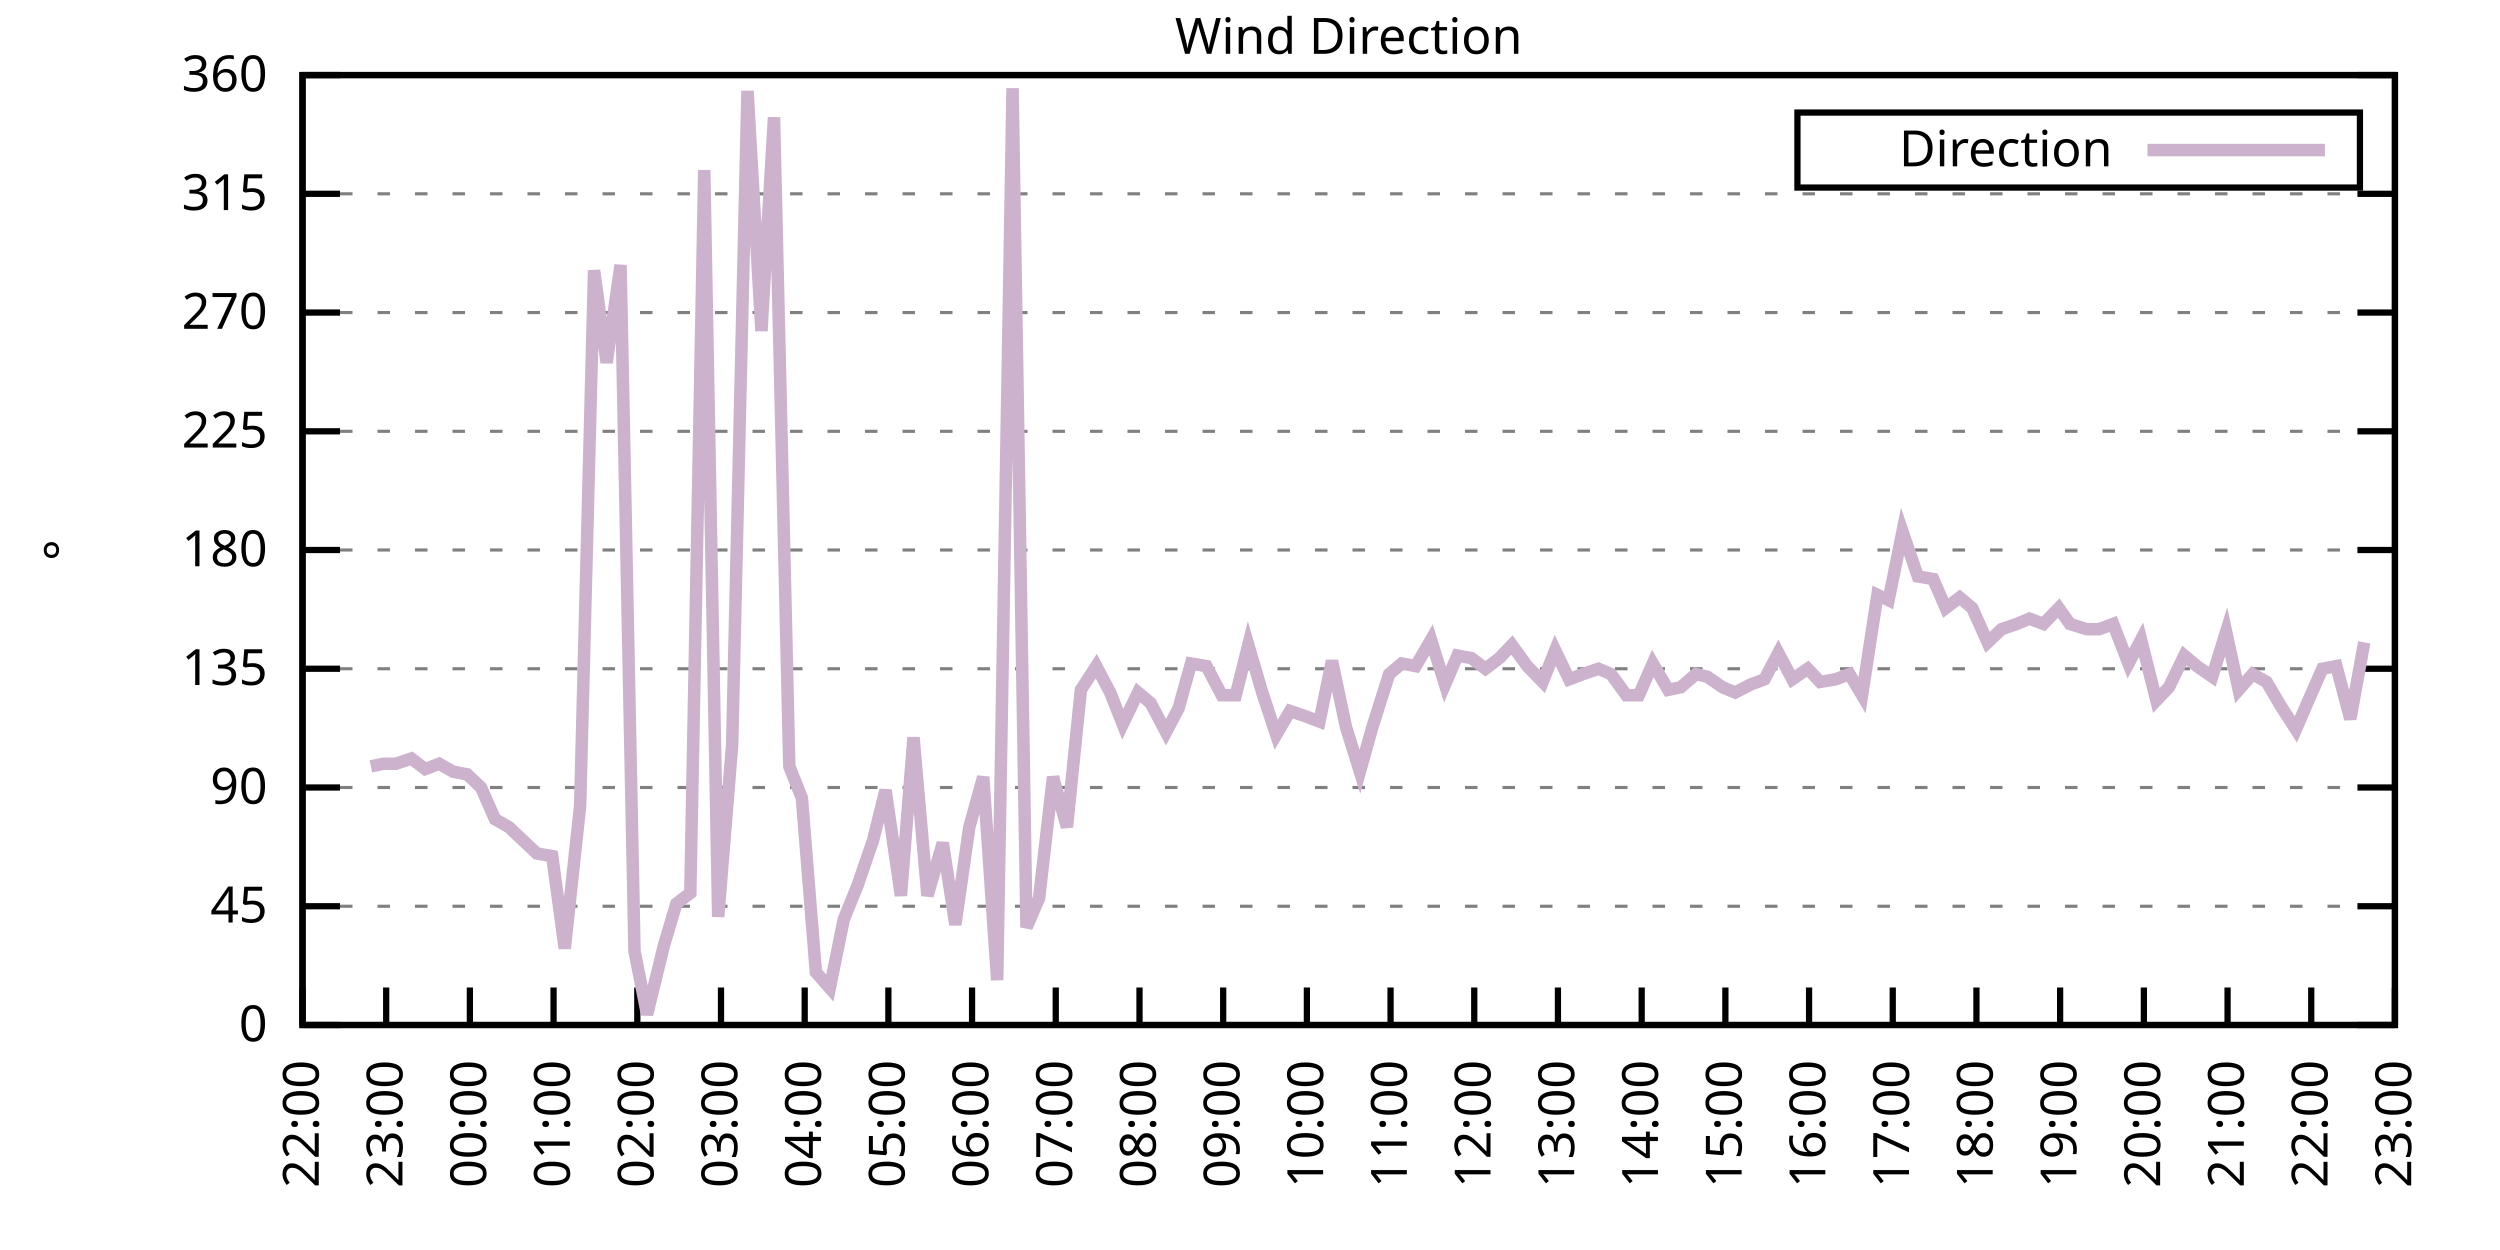
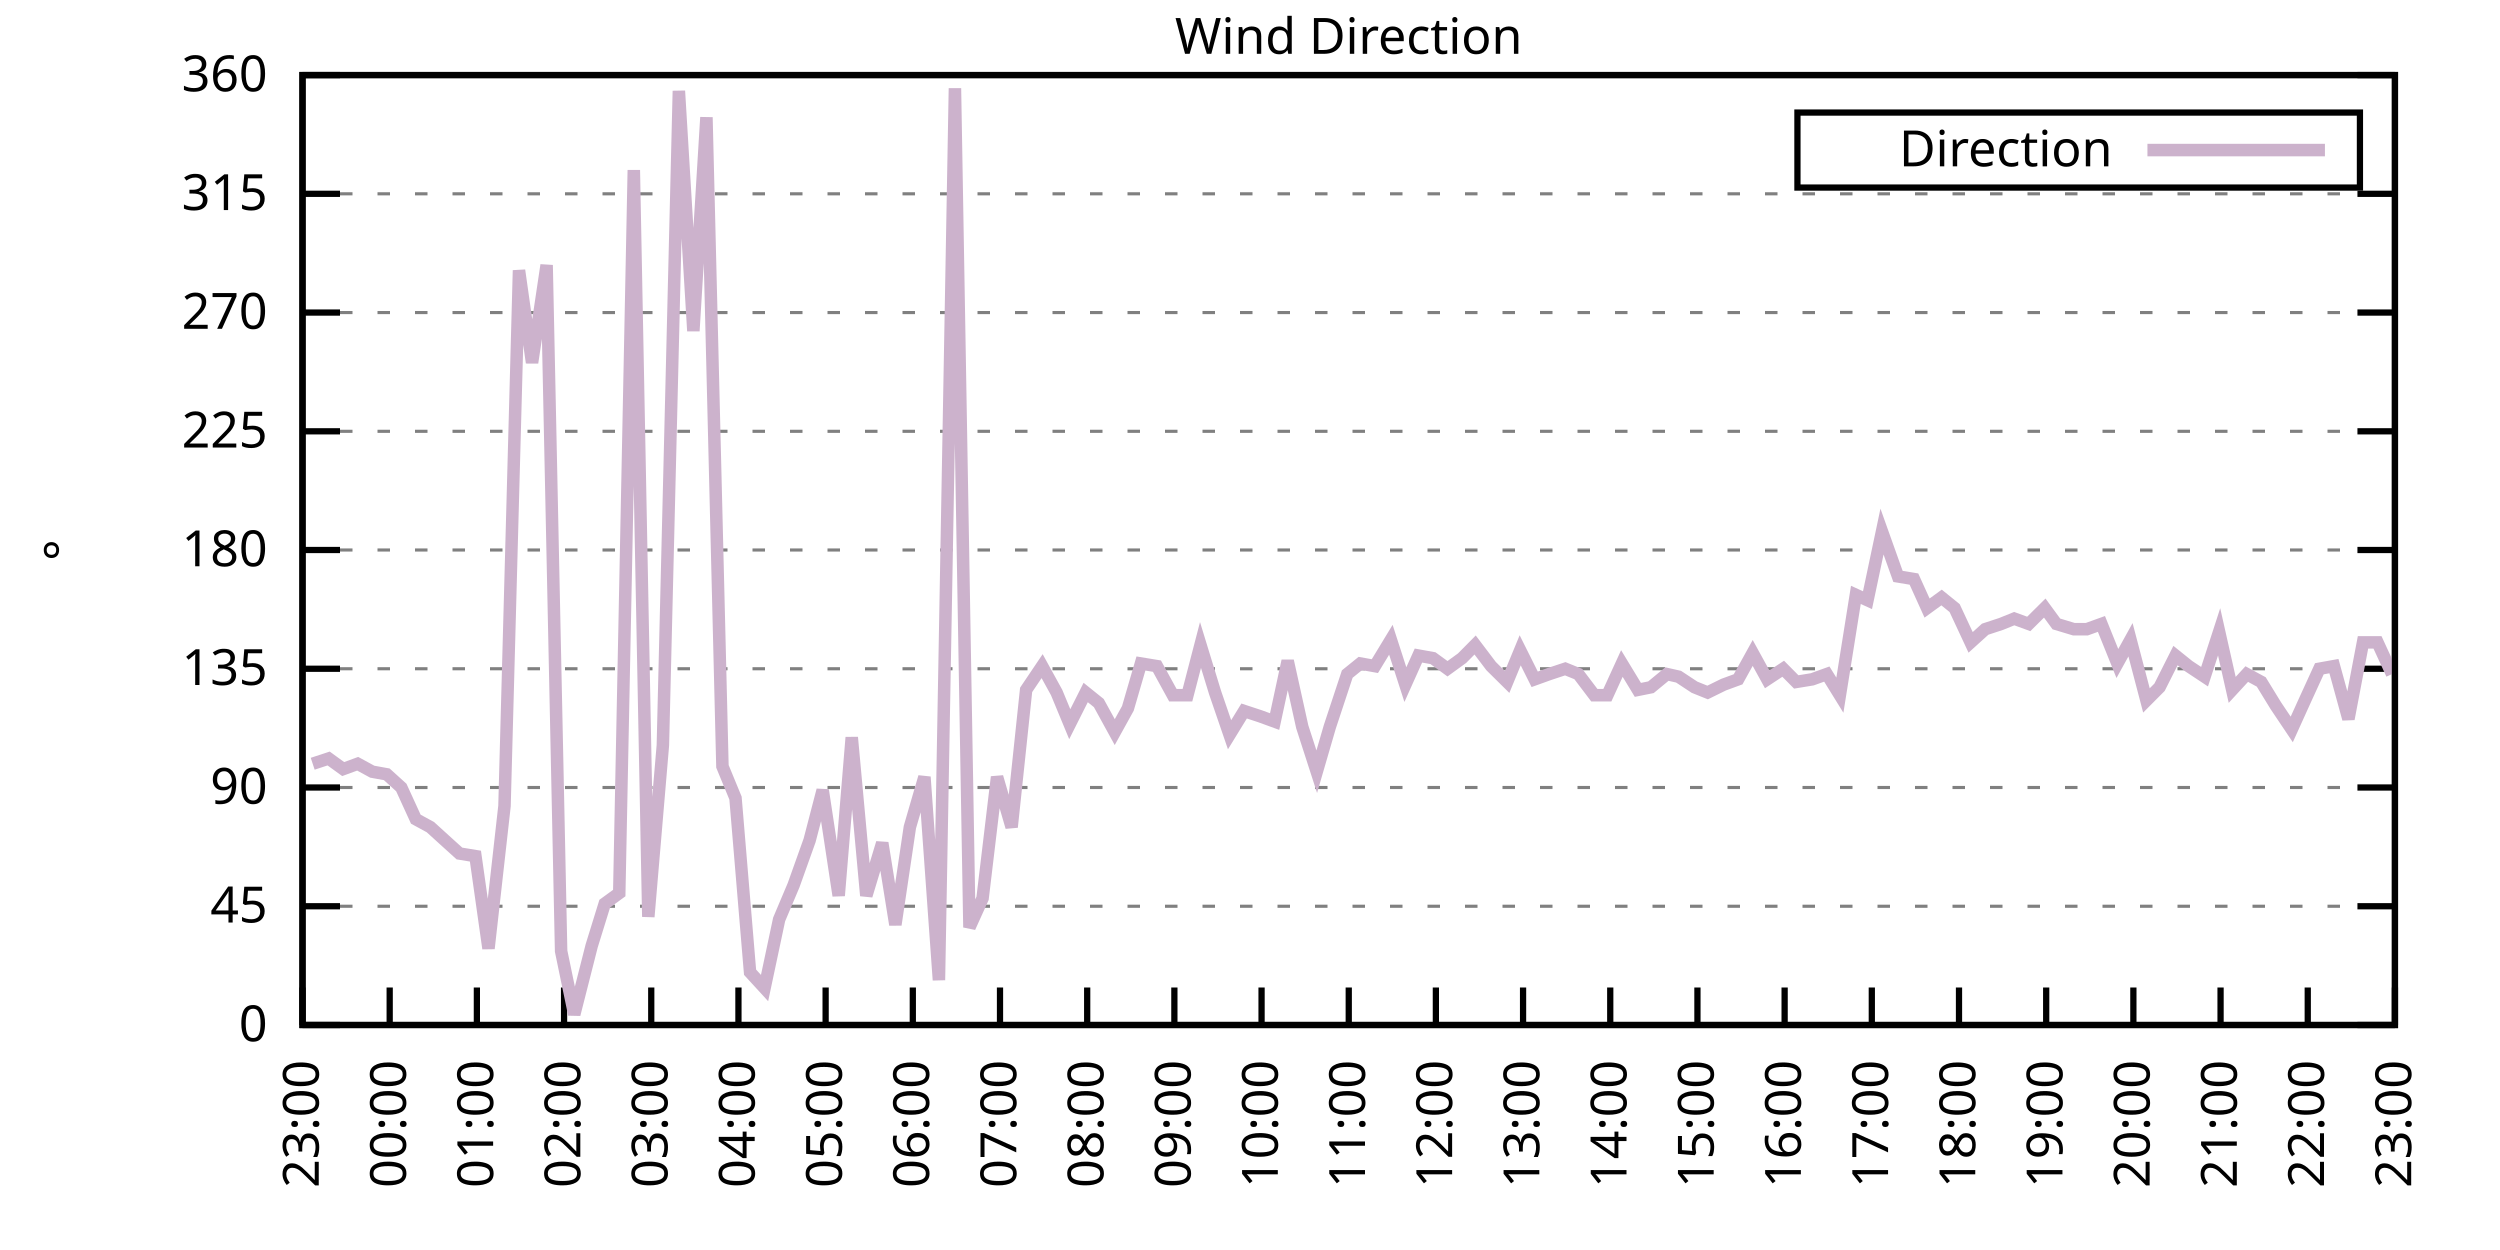
<svg xmlns="http://www.w3.org/2000/svg" xmlns:xlink="http://www.w3.org/1999/xlink" width="400" height="200" viewBox="0 0 400 200">
  <g id="gnuplot_canvas">
    <rect x="0" y="0" width="400" height="200" fill="none" />
    <defs>
      <circle id="gpDot" r="0.5" stroke-width="0.5" stroke="currentColor" />
      <path id="gpPt0" stroke-width="0.333" stroke="currentColor" d="M-1,0 h2 M0,-1 v2" />
      <path id="gpPt1" stroke-width="0.333" stroke="currentColor" d="M-1,-1 L1,1 M1,-1 L-1,1" />
      <path id="gpPt2" stroke-width="0.333" stroke="currentColor" d="M-1,0 L1,0 M0,-1 L0,1 M-1,-1 L1,1 M-1,1 L1,-1" />
      <rect id="gpPt3" stroke-width="0.333" stroke="currentColor" x="-1" y="-1" width="2" height="2" />
      <rect id="gpPt4" stroke-width="0.333" stroke="currentColor" fill="currentColor" x="-1" y="-1" width="2" height="2" />
      <circle id="gpPt5" stroke-width="0.333" stroke="currentColor" cx="0" cy="0" r="1" />
      <use xlink:href="#gpPt5" id="gpPt6" fill="currentColor" stroke="none" />
      <path id="gpPt7" stroke-width="0.333" stroke="currentColor" d="M0,-1.33 L-1.33,0.67 L1.33,0.67 z" />
      <use xlink:href="#gpPt7" id="gpPt8" fill="currentColor" stroke="none" />
      <use xlink:href="#gpPt7" id="gpPt9" stroke="currentColor" transform="rotate(180)" />
      <use xlink:href="#gpPt9" id="gpPt10" fill="currentColor" stroke="none" />
      <use xlink:href="#gpPt3" id="gpPt11" stroke="currentColor" transform="rotate(45)" />
      <use xlink:href="#gpPt11" id="gpPt12" fill="currentColor" stroke="none" />
      <path id="gpPt13" stroke-width="0.333" stroke="currentColor" d="M0,1.330 L1.265,0.411 L0.782,-1.067 L-0.782,-1.076 L-1.265,0.411 z" />
      <use xlink:href="#gpPt13" id="gpPt14" fill="currentColor" stroke="none" />
      <filter id="textbox" filterUnits="objectBoundingBox" x="0" y="0" height="1" width="1">
        <feFlood flood-color="white" flood-opacity="1" result="bgnd" />
        <feComposite in="SourceGraphic" in2="bgnd" operator="atop" />
      </filter>
      <filter id="greybox" filterUnits="objectBoundingBox" x="0" y="0" height="1" width="1">
        <feFlood flood-color="lightgrey" flood-opacity="1" result="grey" />
        <feComposite in="SourceGraphic" in2="grey" operator="atop" />
      </filter>
    </defs>
    <g fill="none" color="white" stroke="currentColor" stroke-width="1.00" stroke-linecap="butt" stroke-linejoin="miter">
</g>
    <g fill="none" color="black" stroke="currentColor" stroke-width="1.00" stroke-linecap="butt" stroke-linejoin="miter">
      <g stroke="none" shape-rendering="crispEdges">
        <polygon fill="rgb(255, 255, 255)" points="48.40,164.00 383.18,164.00 383.18,12.02 48.40,12.02 " />
      </g>
    </g>
    <g fill="none" color="black" stroke="currentColor" stroke-width="1.00" stroke-linecap="butt" stroke-linejoin="miter">
</g>
    <g fill="none" color="black" stroke="black" stroke-width="0.50" stroke-linecap="butt" stroke-linejoin="miter">
</g>
    <g fill="none" color="gray" stroke="currentColor" stroke-width="0.50" stroke-linecap="butt" stroke-linejoin="miter">
      <path stroke="gray" stroke-dasharray="2,4" class="gridline" d="M48.40,164.00 L383.19,164.00  " />
    </g>
    <g fill="none" color="gray" stroke="gray" stroke-width="1.00" stroke-linecap="butt" stroke-linejoin="miter">
</g>
    <g fill="none" color="black" stroke="currentColor" stroke-width="1.00" stroke-linecap="butt" stroke-linejoin="miter">
      <path stroke="black" d="M48.40,164.00 L54.40,164.00 M383.19,164.00 L377.19,164.00  " />
      <g transform="translate(42.80,166.60)" stroke="none" fill="black" font-family="Sans" font-size="8.00" text-anchor="end">
        <text>
          <tspan font-family="Sans"> 0</tspan>
        </text>
      </g>
    </g>
    <g fill="none" color="black" stroke="currentColor" stroke-width="1.00" stroke-linecap="butt" stroke-linejoin="miter">
</g>
    <g fill="none" color="black" stroke="black" stroke-width="0.50" stroke-linecap="butt" stroke-linejoin="miter">
</g>
    <g fill="none" color="gray" stroke="currentColor" stroke-width="0.50" stroke-linecap="butt" stroke-linejoin="miter">
      <path stroke="gray" stroke-dasharray="2,4" class="gridline" d="M48.40,145.00 L383.19,145.00  " />
    </g>
    <g fill="none" color="gray" stroke="gray" stroke-width="1.00" stroke-linecap="butt" stroke-linejoin="miter">
</g>
    <g fill="none" color="black" stroke="currentColor" stroke-width="1.00" stroke-linecap="butt" stroke-linejoin="miter">
      <path stroke="black" d="M48.40,145.00 L54.40,145.00 M383.19,145.00 L377.19,145.00  " />
      <g transform="translate(42.80,147.60)" stroke="none" fill="black" font-family="Sans" font-size="8.00" text-anchor="end">
        <text>
          <tspan font-family="Sans"> 45</tspan>
        </text>
      </g>
    </g>
    <g fill="none" color="black" stroke="currentColor" stroke-width="1.00" stroke-linecap="butt" stroke-linejoin="miter">
</g>
    <g fill="none" color="black" stroke="black" stroke-width="0.50" stroke-linecap="butt" stroke-linejoin="miter">
</g>
    <g fill="none" color="gray" stroke="currentColor" stroke-width="0.50" stroke-linecap="butt" stroke-linejoin="miter">
      <path stroke="gray" stroke-dasharray="2,4" class="gridline" d="M48.40,126.00 L383.19,126.00  " />
    </g>
    <g fill="none" color="gray" stroke="gray" stroke-width="1.00" stroke-linecap="butt" stroke-linejoin="miter">
</g>
    <g fill="none" color="black" stroke="currentColor" stroke-width="1.00" stroke-linecap="butt" stroke-linejoin="miter">
      <path stroke="black" d="M48.40,126.00 L54.40,126.00 M383.19,126.00 L377.19,126.00  " />
      <g transform="translate(42.80,128.60)" stroke="none" fill="black" font-family="Sans" font-size="8.00" text-anchor="end">
        <text>
          <tspan font-family="Sans"> 90</tspan>
        </text>
      </g>
    </g>
    <g fill="none" color="black" stroke="currentColor" stroke-width="1.00" stroke-linecap="butt" stroke-linejoin="miter">
</g>
    <g fill="none" color="black" stroke="black" stroke-width="0.50" stroke-linecap="butt" stroke-linejoin="miter">
</g>
    <g fill="none" color="gray" stroke="currentColor" stroke-width="0.50" stroke-linecap="butt" stroke-linejoin="miter">
      <path stroke="gray" stroke-dasharray="2,4" class="gridline" d="M48.40,107.00 L383.19,107.00  " />
    </g>
    <g fill="none" color="gray" stroke="gray" stroke-width="1.00" stroke-linecap="butt" stroke-linejoin="miter">
</g>
    <g fill="none" color="black" stroke="currentColor" stroke-width="1.00" stroke-linecap="butt" stroke-linejoin="miter">
      <path stroke="black" d="M48.40,107.00 L54.40,107.00 M383.19,107.00 L377.19,107.00  " />
      <g transform="translate(42.80,109.60)" stroke="none" fill="black" font-family="Sans" font-size="8.00" text-anchor="end">
        <text>
          <tspan font-family="Sans"> 135</tspan>
        </text>
      </g>
    </g>
    <g fill="none" color="black" stroke="currentColor" stroke-width="1.00" stroke-linecap="butt" stroke-linejoin="miter">
</g>
    <g fill="none" color="black" stroke="black" stroke-width="0.50" stroke-linecap="butt" stroke-linejoin="miter">
</g>
    <g fill="none" color="gray" stroke="currentColor" stroke-width="0.50" stroke-linecap="butt" stroke-linejoin="miter">
      <path stroke="gray" stroke-dasharray="2,4" class="gridline" d="M48.40,88.00 L383.19,88.00  " />
    </g>
    <g fill="none" color="gray" stroke="gray" stroke-width="1.00" stroke-linecap="butt" stroke-linejoin="miter">
</g>
    <g fill="none" color="black" stroke="currentColor" stroke-width="1.00" stroke-linecap="butt" stroke-linejoin="miter">
      <path stroke="black" d="M48.40,88.00 L54.40,88.00 M383.19,88.00 L377.19,88.00  " />
      <g transform="translate(42.80,90.60)" stroke="none" fill="black" font-family="Sans" font-size="8.00" text-anchor="end">
        <text>
          <tspan font-family="Sans"> 180</tspan>
        </text>
      </g>
    </g>
    <g fill="none" color="black" stroke="currentColor" stroke-width="1.00" stroke-linecap="butt" stroke-linejoin="miter">
</g>
    <g fill="none" color="black" stroke="black" stroke-width="0.50" stroke-linecap="butt" stroke-linejoin="miter">
</g>
    <g fill="none" color="gray" stroke="currentColor" stroke-width="0.50" stroke-linecap="butt" stroke-linejoin="miter">
      <path stroke="gray" stroke-dasharray="2,4" class="gridline" d="M48.40,69.01 L383.19,69.01  " />
    </g>
    <g fill="none" color="gray" stroke="gray" stroke-width="1.00" stroke-linecap="butt" stroke-linejoin="miter">
</g>
    <g fill="none" color="black" stroke="currentColor" stroke-width="1.00" stroke-linecap="butt" stroke-linejoin="miter">
      <path stroke="black" d="M48.40,69.01 L54.40,69.01 M383.19,69.01 L377.19,69.01  " />
      <g transform="translate(42.80,71.61)" stroke="none" fill="black" font-family="Sans" font-size="8.00" text-anchor="end">
        <text>
          <tspan font-family="Sans"> 225</tspan>
        </text>
      </g>
    </g>
    <g fill="none" color="black" stroke="currentColor" stroke-width="1.00" stroke-linecap="butt" stroke-linejoin="miter">
</g>
    <g fill="none" color="black" stroke="black" stroke-width="0.50" stroke-linecap="butt" stroke-linejoin="miter">
</g>
    <g fill="none" color="gray" stroke="currentColor" stroke-width="0.50" stroke-linecap="butt" stroke-linejoin="miter">
      <path stroke="gray" stroke-dasharray="2,4" class="gridline" d="M48.40,50.01 L383.19,50.01  " />
    </g>
    <g fill="none" color="gray" stroke="gray" stroke-width="1.00" stroke-linecap="butt" stroke-linejoin="miter">
</g>
    <g fill="none" color="black" stroke="currentColor" stroke-width="1.00" stroke-linecap="butt" stroke-linejoin="miter">
      <path stroke="black" d="M48.40,50.01 L54.40,50.01 M383.19,50.01 L377.19,50.01  " />
      <g transform="translate(42.80,52.61)" stroke="none" fill="black" font-family="Sans" font-size="8.00" text-anchor="end">
        <text>
          <tspan font-family="Sans"> 270</tspan>
        </text>
      </g>
    </g>
    <g fill="none" color="black" stroke="currentColor" stroke-width="1.00" stroke-linecap="butt" stroke-linejoin="miter">
</g>
    <g fill="none" color="black" stroke="black" stroke-width="0.50" stroke-linecap="butt" stroke-linejoin="miter">
</g>
    <g fill="none" color="gray" stroke="currentColor" stroke-width="0.50" stroke-linecap="butt" stroke-linejoin="miter">
      <path stroke="gray" stroke-dasharray="2,4" class="gridline" d="M48.40,31.01 L383.19,31.01  " />
    </g>
    <g fill="none" color="gray" stroke="gray" stroke-width="1.00" stroke-linecap="butt" stroke-linejoin="miter">
</g>
    <g fill="none" color="black" stroke="currentColor" stroke-width="1.00" stroke-linecap="butt" stroke-linejoin="miter">
      <path stroke="black" d="M48.40,31.01 L54.40,31.01 M383.19,31.01 L377.19,31.01  " />
      <g transform="translate(42.80,33.61)" stroke="none" fill="black" font-family="Sans" font-size="8.00" text-anchor="end">
        <text>
          <tspan font-family="Sans"> 315</tspan>
        </text>
      </g>
    </g>
    <g fill="none" color="black" stroke="currentColor" stroke-width="1.00" stroke-linecap="butt" stroke-linejoin="miter">
</g>
    <g fill="none" color="black" stroke="black" stroke-width="0.50" stroke-linecap="butt" stroke-linejoin="miter">
</g>
    <g fill="none" color="gray" stroke="currentColor" stroke-width="0.50" stroke-linecap="butt" stroke-linejoin="miter">
      <path stroke="gray" stroke-dasharray="2,4" class="gridline" d="M48.40,12.01 L383.19,12.01  " />
    </g>
    <g fill="none" color="gray" stroke="gray" stroke-width="1.00" stroke-linecap="butt" stroke-linejoin="miter">
</g>
    <g fill="none" color="black" stroke="currentColor" stroke-width="1.00" stroke-linecap="butt" stroke-linejoin="miter">
      <path stroke="black" d="M48.40,12.01 L54.40,12.01 M383.19,12.01 L377.19,12.01  " />
      <g transform="translate(42.80,14.61)" stroke="none" fill="black" font-family="Sans" font-size="8.00" text-anchor="end">
        <text>
          <tspan font-family="Sans"> 360</tspan>
        </text>
      </g>
    </g>
    <g fill="none" color="black" stroke="currentColor" stroke-width="1.00" stroke-linecap="butt" stroke-linejoin="miter">
      <path stroke="black" d="M48.40,164.00 L48.40,158.00  " />
      <g transform="translate(51.00,169.60) rotate(270.00)" stroke="none" fill="black" font-family="Sans" font-size="8.00" text-anchor="end">
        <text>
-           <tspan font-family="Sans">22:00</tspan>
-         </text>
-       </g>
-     </g>
-     <g fill="none" color="black" stroke="currentColor" stroke-width="1.00" stroke-linecap="butt" stroke-linejoin="miter">
-       <path stroke="black" d="M61.79,164.00 L61.79,158.00  " />
-       <g transform="translate(64.39,169.60) rotate(270.00)" stroke="none" fill="black" font-family="Sans" font-size="8.00" text-anchor="end">
-         <text>
          <tspan font-family="Sans">23:00</tspan>
        </text>
      </g>
    </g>
    <g fill="none" color="black" stroke="currentColor" stroke-width="1.00" stroke-linecap="butt" stroke-linejoin="miter">
-       <path stroke="black" d="M75.18,164.00 L75.18,158.00  " />
-       <g transform="translate(77.78,169.60) rotate(270.00)" stroke="none" fill="black" font-family="Sans" font-size="8.00" text-anchor="end">
+       <path stroke="black" d="M62.35,164.00 L62.35,158.00  " />
+       <g transform="translate(64.95,169.60) rotate(270.00)" stroke="none" fill="black" font-family="Sans" font-size="8.00" text-anchor="end">
        <text>
          <tspan font-family="Sans">00:00</tspan>
        </text>
      </g>
    </g>
    <g fill="none" color="black" stroke="currentColor" stroke-width="1.00" stroke-linecap="butt" stroke-linejoin="miter">
-       <path stroke="black" d="M88.57,164.00 L88.57,158.00  " />
-       <g transform="translate(91.17,169.60) rotate(270.00)" stroke="none" fill="black" font-family="Sans" font-size="8.00" text-anchor="end">
+       <path stroke="black" d="M76.30,164.00 L76.30,158.00  " />
+       <g transform="translate(78.90,169.60) rotate(270.00)" stroke="none" fill="black" font-family="Sans" font-size="8.00" text-anchor="end">
        <text>
          <tspan font-family="Sans">01:00</tspan>
        </text>
      </g>
    </g>
    <g fill="none" color="black" stroke="currentColor" stroke-width="1.00" stroke-linecap="butt" stroke-linejoin="miter">
-       <path stroke="black" d="M101.97,164.00 L101.97,158.00  " />
-       <g transform="translate(104.57,169.60) rotate(270.00)" stroke="none" fill="black" font-family="Sans" font-size="8.00" text-anchor="end">
+       <path stroke="black" d="M90.25,164.00 L90.25,158.00  " />
+       <g transform="translate(92.85,169.60) rotate(270.00)" stroke="none" fill="black" font-family="Sans" font-size="8.00" text-anchor="end">
        <text>
          <tspan font-family="Sans">02:00</tspan>
        </text>
      </g>
    </g>
    <g fill="none" color="black" stroke="currentColor" stroke-width="1.00" stroke-linecap="butt" stroke-linejoin="miter">
-       <path stroke="black" d="M115.36,164.00 L115.36,158.00  " />
-       <g transform="translate(117.96,169.60) rotate(270.00)" stroke="none" fill="black" font-family="Sans" font-size="8.00" text-anchor="end">
+       <path stroke="black" d="M104.20,164.00 L104.20,158.00  " />
+       <g transform="translate(106.80,169.60) rotate(270.00)" stroke="none" fill="black" font-family="Sans" font-size="8.00" text-anchor="end">
        <text>
          <tspan font-family="Sans">03:00</tspan>
        </text>
      </g>
    </g>
    <g fill="none" color="black" stroke="currentColor" stroke-width="1.00" stroke-linecap="butt" stroke-linejoin="miter">
-       <path stroke="black" d="M128.75,164.00 L128.75,158.00  " />
-       <g transform="translate(131.35,169.60) rotate(270.00)" stroke="none" fill="black" font-family="Sans" font-size="8.00" text-anchor="end">
+       <path stroke="black" d="M118.15,164.00 L118.15,158.00  " />
+       <g transform="translate(120.75,169.60) rotate(270.00)" stroke="none" fill="black" font-family="Sans" font-size="8.00" text-anchor="end">
        <text>
          <tspan font-family="Sans">04:00</tspan>
        </text>
      </g>
    </g>
    <g fill="none" color="black" stroke="currentColor" stroke-width="1.00" stroke-linecap="butt" stroke-linejoin="miter">
-       <path stroke="black" d="M142.14,164.00 L142.14,158.00  " />
-       <g transform="translate(144.74,169.60) rotate(270.00)" stroke="none" fill="black" font-family="Sans" font-size="8.00" text-anchor="end">
+       <path stroke="black" d="M132.10,164.00 L132.10,158.00  " />
+       <g transform="translate(134.70,169.60) rotate(270.00)" stroke="none" fill="black" font-family="Sans" font-size="8.00" text-anchor="end">
        <text>
          <tspan font-family="Sans">05:00</tspan>
        </text>
      </g>
    </g>
    <g fill="none" color="black" stroke="currentColor" stroke-width="1.00" stroke-linecap="butt" stroke-linejoin="miter">
-       <path stroke="black" d="M155.53,164.00 L155.53,158.00  " />
-       <g transform="translate(158.13,169.60) rotate(270.00)" stroke="none" fill="black" font-family="Sans" font-size="8.00" text-anchor="end">
+       <path stroke="black" d="M146.05,164.00 L146.05,158.00  " />
+       <g transform="translate(148.65,169.60) rotate(270.00)" stroke="none" fill="black" font-family="Sans" font-size="8.00" text-anchor="end">
        <text>
          <tspan font-family="Sans">06:00</tspan>
        </text>
      </g>
    </g>
    <g fill="none" color="black" stroke="currentColor" stroke-width="1.00" stroke-linecap="butt" stroke-linejoin="miter">
-       <path stroke="black" d="M168.92,164.00 L168.92,158.00  " />
-       <g transform="translate(171.52,169.60) rotate(270.00)" stroke="none" fill="black" font-family="Sans" font-size="8.00" text-anchor="end">
+       <path stroke="black" d="M160.00,164.00 L160.00,158.00  " />
+       <g transform="translate(162.60,169.60) rotate(270.00)" stroke="none" fill="black" font-family="Sans" font-size="8.00" text-anchor="end">
        <text>
          <tspan font-family="Sans">07:00</tspan>
        </text>
      </g>
    </g>
    <g fill="none" color="black" stroke="currentColor" stroke-width="1.00" stroke-linecap="butt" stroke-linejoin="miter">
-       <path stroke="black" d="M182.32,164.00 L182.32,158.00  " />
-       <g transform="translate(184.92,169.60) rotate(270.00)" stroke="none" fill="black" font-family="Sans" font-size="8.00" text-anchor="end">
+       <path stroke="black" d="M173.95,164.00 L173.95,158.00  " />
+       <g transform="translate(176.55,169.60) rotate(270.00)" stroke="none" fill="black" font-family="Sans" font-size="8.00" text-anchor="end">
        <text>
          <tspan font-family="Sans">08:00</tspan>
        </text>
      </g>
    </g>
    <g fill="none" color="black" stroke="currentColor" stroke-width="1.00" stroke-linecap="butt" stroke-linejoin="miter">
-       <path stroke="black" d="M195.71,164.00 L195.71,158.00  " />
-       <g transform="translate(198.31,169.60) rotate(270.00)" stroke="none" fill="black" font-family="Sans" font-size="8.00" text-anchor="end">
+       <path stroke="black" d="M187.90,164.00 L187.90,158.00  " />
+       <g transform="translate(190.50,169.60) rotate(270.00)" stroke="none" fill="black" font-family="Sans" font-size="8.00" text-anchor="end">
        <text>
          <tspan font-family="Sans">09:00</tspan>
        </text>
      </g>
    </g>
    <g fill="none" color="black" stroke="currentColor" stroke-width="1.00" stroke-linecap="butt" stroke-linejoin="miter">
-       <path stroke="black" d="M209.10,164.00 L209.10,158.00  " />
-       <g transform="translate(211.70,169.60) rotate(270.00)" stroke="none" fill="black" font-family="Sans" font-size="8.00" text-anchor="end">
+       <path stroke="black" d="M201.85,164.00 L201.85,158.00  " />
+       <g transform="translate(204.45,169.60) rotate(270.00)" stroke="none" fill="black" font-family="Sans" font-size="8.00" text-anchor="end">
        <text>
          <tspan font-family="Sans">10:00</tspan>
        </text>
      </g>
    </g>
    <g fill="none" color="black" stroke="currentColor" stroke-width="1.00" stroke-linecap="butt" stroke-linejoin="miter">
-       <path stroke="black" d="M222.49,164.00 L222.49,158.00  " />
-       <g transform="translate(225.09,169.60) rotate(270.00)" stroke="none" fill="black" font-family="Sans" font-size="8.00" text-anchor="end">
+       <path stroke="black" d="M215.80,164.00 L215.80,158.00  " />
+       <g transform="translate(218.40,169.60) rotate(270.00)" stroke="none" fill="black" font-family="Sans" font-size="8.00" text-anchor="end">
        <text>
          <tspan font-family="Sans">11:00</tspan>
        </text>
      </g>
    </g>
    <g fill="none" color="black" stroke="currentColor" stroke-width="1.00" stroke-linecap="butt" stroke-linejoin="miter">
-       <path stroke="black" d="M235.88,164.00 L235.88,158.00  " />
-       <g transform="translate(238.48,169.60) rotate(270.00)" stroke="none" fill="black" font-family="Sans" font-size="8.00" text-anchor="end">
+       <path stroke="black" d="M229.74,164.00 L229.74,158.00  " />
+       <g transform="translate(232.34,169.60) rotate(270.00)" stroke="none" fill="black" font-family="Sans" font-size="8.00" text-anchor="end">
        <text>
          <tspan font-family="Sans">12:00</tspan>
        </text>
      </g>
    </g>
    <g fill="none" color="black" stroke="currentColor" stroke-width="1.00" stroke-linecap="butt" stroke-linejoin="miter">
-       <path stroke="black" d="M249.27,164.00 L249.27,158.00  " />
-       <g transform="translate(251.87,169.60) rotate(270.00)" stroke="none" fill="black" font-family="Sans" font-size="8.00" text-anchor="end">
+       <path stroke="black" d="M243.69,164.00 L243.69,158.00  " />
+       <g transform="translate(246.29,169.60) rotate(270.00)" stroke="none" fill="black" font-family="Sans" font-size="8.00" text-anchor="end">
        <text>
          <tspan font-family="Sans">13:00</tspan>
        </text>
      </g>
    </g>
    <g fill="none" color="black" stroke="currentColor" stroke-width="1.00" stroke-linecap="butt" stroke-linejoin="miter">
-       <path stroke="black" d="M262.67,164.00 L262.67,158.00  " />
-       <g transform="translate(265.27,169.60) rotate(270.00)" stroke="none" fill="black" font-family="Sans" font-size="8.00" text-anchor="end">
+       <path stroke="black" d="M257.64,164.00 L257.64,158.00  " />
+       <g transform="translate(260.24,169.60) rotate(270.00)" stroke="none" fill="black" font-family="Sans" font-size="8.00" text-anchor="end">
        <text>
          <tspan font-family="Sans">14:00</tspan>
        </text>
      </g>
    </g>
    <g fill="none" color="black" stroke="currentColor" stroke-width="1.00" stroke-linecap="butt" stroke-linejoin="miter">
-       <path stroke="black" d="M276.06,164.00 L276.06,158.00  " />
-       <g transform="translate(278.66,169.60) rotate(270.00)" stroke="none" fill="black" font-family="Sans" font-size="8.00" text-anchor="end">
+       <path stroke="black" d="M271.59,164.00 L271.59,158.00  " />
+       <g transform="translate(274.19,169.60) rotate(270.00)" stroke="none" fill="black" font-family="Sans" font-size="8.00" text-anchor="end">
        <text>
          <tspan font-family="Sans">15:00</tspan>
        </text>
      </g>
    </g>
    <g fill="none" color="black" stroke="currentColor" stroke-width="1.00" stroke-linecap="butt" stroke-linejoin="miter">
-       <path stroke="black" d="M289.45,164.00 L289.45,158.00  " />
-       <g transform="translate(292.05,169.60) rotate(270.00)" stroke="none" fill="black" font-family="Sans" font-size="8.00" text-anchor="end">
+       <path stroke="black" d="M285.54,164.00 L285.54,158.00  " />
+       <g transform="translate(288.14,169.60) rotate(270.00)" stroke="none" fill="black" font-family="Sans" font-size="8.00" text-anchor="end">
        <text>
          <tspan font-family="Sans">16:00</tspan>
        </text>
      </g>
    </g>
    <g fill="none" color="black" stroke="currentColor" stroke-width="1.00" stroke-linecap="butt" stroke-linejoin="miter">
-       <path stroke="black" d="M302.84,164.00 L302.84,158.00  " />
-       <g transform="translate(305.44,169.60) rotate(270.00)" stroke="none" fill="black" font-family="Sans" font-size="8.00" text-anchor="end">
+       <path stroke="black" d="M299.49,164.00 L299.49,158.00  " />
+       <g transform="translate(302.09,169.60) rotate(270.00)" stroke="none" fill="black" font-family="Sans" font-size="8.00" text-anchor="end">
        <text>
          <tspan font-family="Sans">17:00</tspan>
        </text>
      </g>
    </g>
    <g fill="none" color="black" stroke="currentColor" stroke-width="1.00" stroke-linecap="butt" stroke-linejoin="miter">
-       <path stroke="black" d="M316.23,164.00 L316.23,158.00  " />
-       <g transform="translate(318.83,169.60) rotate(270.00)" stroke="none" fill="black" font-family="Sans" font-size="8.00" text-anchor="end">
+       <path stroke="black" d="M313.44,164.00 L313.44,158.00  " />
+       <g transform="translate(316.04,169.60) rotate(270.00)" stroke="none" fill="black" font-family="Sans" font-size="8.00" text-anchor="end">
        <text>
          <tspan font-family="Sans">18:00</tspan>
        </text>
      </g>
    </g>
    <g fill="none" color="black" stroke="currentColor" stroke-width="1.00" stroke-linecap="butt" stroke-linejoin="miter">
-       <path stroke="black" d="M329.62,164.00 L329.62,158.00  " />
-       <g transform="translate(332.22,169.60) rotate(270.00)" stroke="none" fill="black" font-family="Sans" font-size="8.00" text-anchor="end">
+       <path stroke="black" d="M327.39,164.00 L327.39,158.00  " />
+       <g transform="translate(329.99,169.60) rotate(270.00)" stroke="none" fill="black" font-family="Sans" font-size="8.00" text-anchor="end">
        <text>
          <tspan font-family="Sans">19:00</tspan>
        </text>
      </g>
    </g>
    <g fill="none" color="black" stroke="currentColor" stroke-width="1.00" stroke-linecap="butt" stroke-linejoin="miter">
-       <path stroke="black" d="M343.02,164.00 L343.02,158.00  " />
-       <g transform="translate(345.62,169.60) rotate(270.00)" stroke="none" fill="black" font-family="Sans" font-size="8.00" text-anchor="end">
+       <path stroke="black" d="M341.34,164.00 L341.34,158.00  " />
+       <g transform="translate(343.94,169.60) rotate(270.00)" stroke="none" fill="black" font-family="Sans" font-size="8.00" text-anchor="end">
        <text>
          <tspan font-family="Sans">20:00</tspan>
        </text>
      </g>
    </g>
    <g fill="none" color="black" stroke="currentColor" stroke-width="1.00" stroke-linecap="butt" stroke-linejoin="miter">
-       <path stroke="black" d="M356.41,164.00 L356.41,158.00  " />
-       <g transform="translate(359.01,169.60) rotate(270.00)" stroke="none" fill="black" font-family="Sans" font-size="8.00" text-anchor="end">
+       <path stroke="black" d="M355.29,164.00 L355.29,158.00  " />
+       <g transform="translate(357.89,169.60) rotate(270.00)" stroke="none" fill="black" font-family="Sans" font-size="8.00" text-anchor="end">
        <text>
          <tspan font-family="Sans">21:00</tspan>
        </text>
      </g>
    </g>
    <g fill="none" color="black" stroke="currentColor" stroke-width="1.00" stroke-linecap="butt" stroke-linejoin="miter">
-       <path stroke="black" d="M369.80,164.00 L369.80,158.00  " />
-       <g transform="translate(372.40,169.60) rotate(270.00)" stroke="none" fill="black" font-family="Sans" font-size="8.00" text-anchor="end">
+       <path stroke="black" d="M369.24,164.00 L369.24,158.00  " />
+       <g transform="translate(371.84,169.60) rotate(270.00)" stroke="none" fill="black" font-family="Sans" font-size="8.00" text-anchor="end">
        <text>
          <tspan font-family="Sans">22:00</tspan>
        </text>
      </g>
    </g>
    <g fill="none" color="black" stroke="currentColor" stroke-width="1.00" stroke-linecap="butt" stroke-linejoin="miter">
      <path stroke="black" d="M383.19,164.00 L383.19,158.00  " />
      <g transform="translate(385.79,169.60) rotate(270.00)" stroke="none" fill="black" font-family="Sans" font-size="8.00" text-anchor="end">
        <text>
          <tspan font-family="Sans">23:00</tspan>
        </text>
      </g>
    </g>
    <g fill="none" color="black" stroke="currentColor" stroke-width="1.00" stroke-linecap="butt" stroke-linejoin="miter">
</g>
    <g fill="none" color="black" stroke="currentColor" stroke-width="1.00" stroke-linecap="butt" stroke-linejoin="miter">
      <path stroke="black" d="M48.40,12.01 L48.40,164.00 L383.19,164.00 L383.19,12.01 L48.40,12.01 Z  " />
    </g>
    <g fill="none" color="black" stroke="currentColor" stroke-width="1.00" stroke-linecap="butt" stroke-linejoin="miter">
</g>
    <g fill="none" color="black" stroke="currentColor" stroke-width="1.00" stroke-linecap="butt" stroke-linejoin="miter">
      <path stroke="black" d="M287.59,30.01 L287.59,18.01 L377.59,18.01 L377.59,30.01 L287.59,30.01 Z  " />
    </g>
    <g id="Wind_direction_plot_1">
      <g fill="none" color="white" stroke="black" stroke-width="2.00" stroke-linecap="butt" stroke-linejoin="miter">
</g>
      <g fill="none" color="black" stroke="currentColor" stroke-width="2.00" stroke-linecap="butt" stroke-linejoin="miter">
        <g transform="translate(337.99,26.61)" stroke="none" fill="black" font-family="Sans" font-size="8.00" text-anchor="end">
          <text>
            <tspan font-family="Sans">Direction</tspan>
          </text>
        </g>
      </g>
      <g fill="none" color="black" stroke="currentColor" stroke-width="2.00" stroke-linecap="butt" stroke-linejoin="miter">
-         <path stroke="rgb(204, 178, 204)" d="M343.59,24.01 L371.99,24.01 M59.34,122.62 L61.35,122.20 L63.35,122.20 L65.81,121.36 L68.04,123.05 L70.27,122.20   L72.50,123.47 L74.74,123.89 L76.97,126.00 L79.20,131.07 L81.43,132.34 L83.66,134.45 L85.90,136.56 L88.35,136.98   L90.36,151.76 L92.82,128.96 L95.05,43.25 L97.06,58.03 L99.29,42.41 L101.52,152.18 L103.53,162.31 L106.21,151.33   L108.22,144.58 L110.45,142.89 L112.68,27.21 L114.91,146.69 L117.14,119.25 L119.60,14.54 L121.83,52.96 L123.84,18.77   L126.29,122.62 L128.30,127.69 L130.54,155.56 L132.77,158.09 L135.00,147.11 L137.23,141.62 L139.69,134.45 L141.69,126.42   L144.15,143.31 L146.16,117.98 L148.39,143.31 L150.85,134.87 L152.85,147.96 L155.09,132.34 L157.32,124.31 L159.55,156.82   L162.01,14.12 L164.24,148.38 L166.25,143.73 L168.48,124.31 L170.71,132.34 L172.94,110.38 L175.40,106.58 L177.63,110.80   L179.64,115.87 L182.09,110.80 L184.10,112.49 L186.56,117.14 L188.57,113.34 L190.57,106.16 L193.03,106.58 L195.48,111.23   L197.72,111.23 L199.73,103.20 L201.96,110.80 L204.19,117.56 L206.42,113.76 L208.88,114.60 L211.11,115.45 L213.12,105.74   L215.35,116.29 L217.58,123.47 L219.59,116.29 L222.27,107.85 L224.28,106.16 L226.51,106.58 L228.96,102.36 L231.20,109.54   L233.20,104.89 L235.44,105.31 L237.67,107.00 L239.90,105.31 L241.91,103.20 L244.36,106.58 L246.82,109.11 L248.83,104.05   L251.06,108.69 L253.29,107.85 L255.75,107.00 L257.76,107.85 L260.21,111.23 L262.22,111.23 L264.45,106.16 L266.91,110.38   L268.92,109.96 L271.37,107.85 L273.16,108.27 L275.61,109.96 L277.62,110.80 L280.07,109.54 L282.31,108.69 L284.54,104.47   L286.77,108.69 L289.23,107.00 L291.23,109.11 L293.69,108.69 L295.92,107.85 L297.93,111.23 L300.39,95.18 L302.17,96.03   L304.40,85.05 L306.86,92.23 L309.31,92.65 L311.32,97.29 L313.55,95.60 L315.56,97.29 L318.02,102.78 L320.25,100.67   L322.70,99.83 L324.71,98.98 L326.95,99.83 L329.40,97.29 L331.19,99.83 L333.86,100.67 L335.87,100.67 L338.10,99.83   L340.56,106.16 L342.57,102.36 L345.02,112.07 L347.03,109.96 L349.49,104.89 L351.50,106.58 L353.95,108.27 L356.18,101.09   L358.19,110.38 L360.42,107.85 L362.66,109.11 L364.89,112.91 L367.34,116.71 L369.35,112.07 L371.58,107.00 L373.82,106.58   L376.05,115.03 L378.28,102.78  " />
+         <path stroke="rgb(204, 178, 204)" d="M343.59,24.01 L371.99,24.01 M50.03,122.20 L52.58,121.36 L54.91,123.05 L57.23,122.20 L59.56,123.47 L61.88,123.89   L64.21,126.00 L66.53,131.07 L68.86,132.34 L71.18,134.45 L73.51,136.56 L76.07,136.98 L78.16,151.76 L80.72,128.96   L83.04,43.25 L85.13,58.03 L87.46,42.41 L89.78,152.18 L91.88,162.31 L94.67,151.33 L96.76,144.58 L99.08,142.89   L101.41,27.21 L103.73,146.69 L106.06,119.25 L108.62,14.54 L110.94,52.96 L113.03,18.77 L115.59,122.62 L117.68,127.69   L120.01,155.56 L122.33,158.09 L124.66,147.11 L126.98,141.62 L129.54,134.45 L131.63,126.42 L134.19,143.31 L136.28,117.98   L138.61,143.31 L141.16,134.87 L143.26,147.96 L145.58,132.34 L147.91,124.31 L150.23,156.82 L152.79,14.12 L155.11,148.38   L157.21,143.73 L159.53,124.31 L161.86,132.34 L164.18,110.38 L166.74,106.58 L169.06,110.80 L171.16,115.87 L173.71,110.80   L175.81,112.49 L178.36,117.14 L180.46,113.34 L182.55,106.16 L185.11,106.58 L187.66,111.23 L189.99,111.23 L192.08,103.20   L194.41,110.80 L196.73,117.56 L199.06,113.76 L201.61,114.60 L203.94,115.45 L206.03,105.74 L208.36,116.29 L210.68,123.47   L212.77,116.29 L215.56,107.85 L217.65,106.16 L219.98,106.58 L222.54,102.36 L224.86,109.54 L226.95,104.89 L229.28,105.31   L231.60,107.00 L233.93,105.31 L236.02,103.20 L238.58,106.58 L241.14,109.11 L243.23,104.05 L245.55,108.69 L247.88,107.85   L250.44,107.00 L252.53,107.85 L255.09,111.23 L257.18,111.23 L259.50,106.16 L262.06,110.38 L264.15,109.96 L266.71,107.85   L268.57,108.27 L271.13,109.96 L273.22,110.80 L275.78,109.54 L278.10,108.69 L280.43,104.47 L282.75,108.69 L285.31,107.00   L287.40,109.11 L289.96,108.69 L292.29,107.85 L294.38,111.23 L296.94,95.18 L298.80,96.03 L301.12,85.05 L303.68,92.23   L306.23,92.65 L308.33,97.29 L310.65,95.60 L312.74,97.29 L315.30,102.78 L317.63,100.67 L320.18,99.83 L322.28,98.98   L324.60,99.83 L327.16,97.29 L329.02,99.83 L331.81,100.67 L333.90,100.67 L336.23,99.83 L338.78,106.16 L340.88,102.36   L343.43,112.07 L345.53,109.96 L348.08,104.89 L350.18,106.58 L352.73,108.27 L355.06,101.09 L357.15,110.38 L359.48,107.85   L361.80,109.11 L364.13,112.91 L366.68,116.71 L368.78,112.07 L371.10,107.00 L373.43,106.58 L375.75,115.03 L378.08,102.78   L380.40,102.78 L382.73,107.85  " />
      </g>
    </g>
    <g fill="none" color="black" stroke="currentColor" stroke-width="2.00" stroke-linecap="butt" stroke-linejoin="miter">
</g>
    <g fill="none" color="black" stroke="black" stroke-width="1.00" stroke-linecap="butt" stroke-linejoin="miter">
</g>
    <g fill="none" color="black" stroke="currentColor" stroke-width="1.00" stroke-linecap="butt" stroke-linejoin="miter">
      <path stroke="black" d="M48.40,12.01 L48.40,164.00 L383.19,164.00 L383.19,12.01 L48.40,12.01 Z  " />
      <g transform="translate(12.80,88.01) rotate(270.00)" stroke="none" fill="black" font-family="Sans" font-size="8.00" text-anchor="middle">
        <text>
          <tspan font-family="Sans">°</tspan>
        </text>
      </g>
    </g>
    <g fill="none" color="black" stroke="currentColor" stroke-width="1.00" stroke-linecap="butt" stroke-linejoin="miter">
</g>
    <g fill="none" color="black" stroke="currentColor" stroke-width="1.00" stroke-linecap="butt" stroke-linejoin="miter">
      <g transform="translate(215.79,8.61)" stroke="none" fill="black" font-family="Sans" font-size="8.00" text-anchor="middle">
        <text>
          <tspan font-family="Sans">Wind Direction</tspan>
        </text>
      </g>
    </g>
    <g fill="none" color="black" stroke="currentColor" stroke-width="1.00" stroke-linecap="butt" stroke-linejoin="miter">
</g>
  </g>
</svg>
